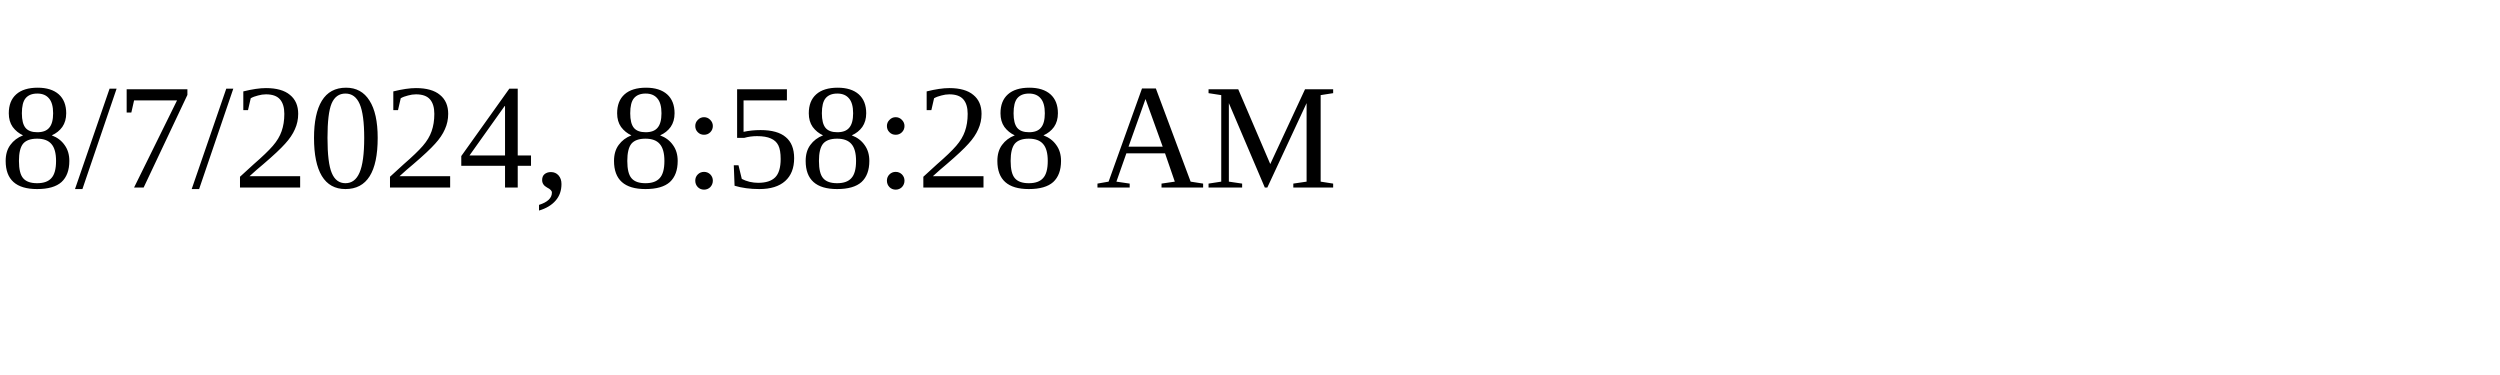
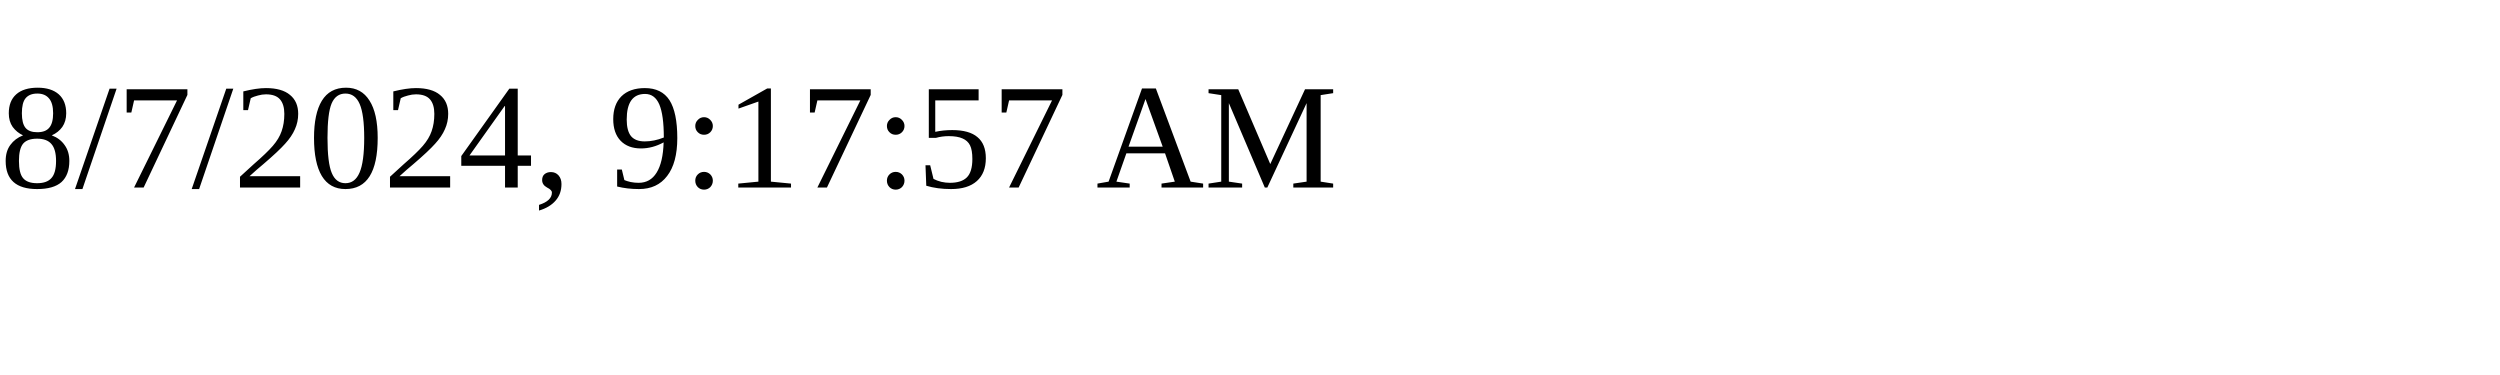
<svg xmlns="http://www.w3.org/2000/svg" height="30" width="200">
-   <text x="0" y="15">8/7/2024, 8:58:28 AM</text>
+   <text x="0" y="15">8/7/2024, 9:17:57 AM</text>
</svg>
